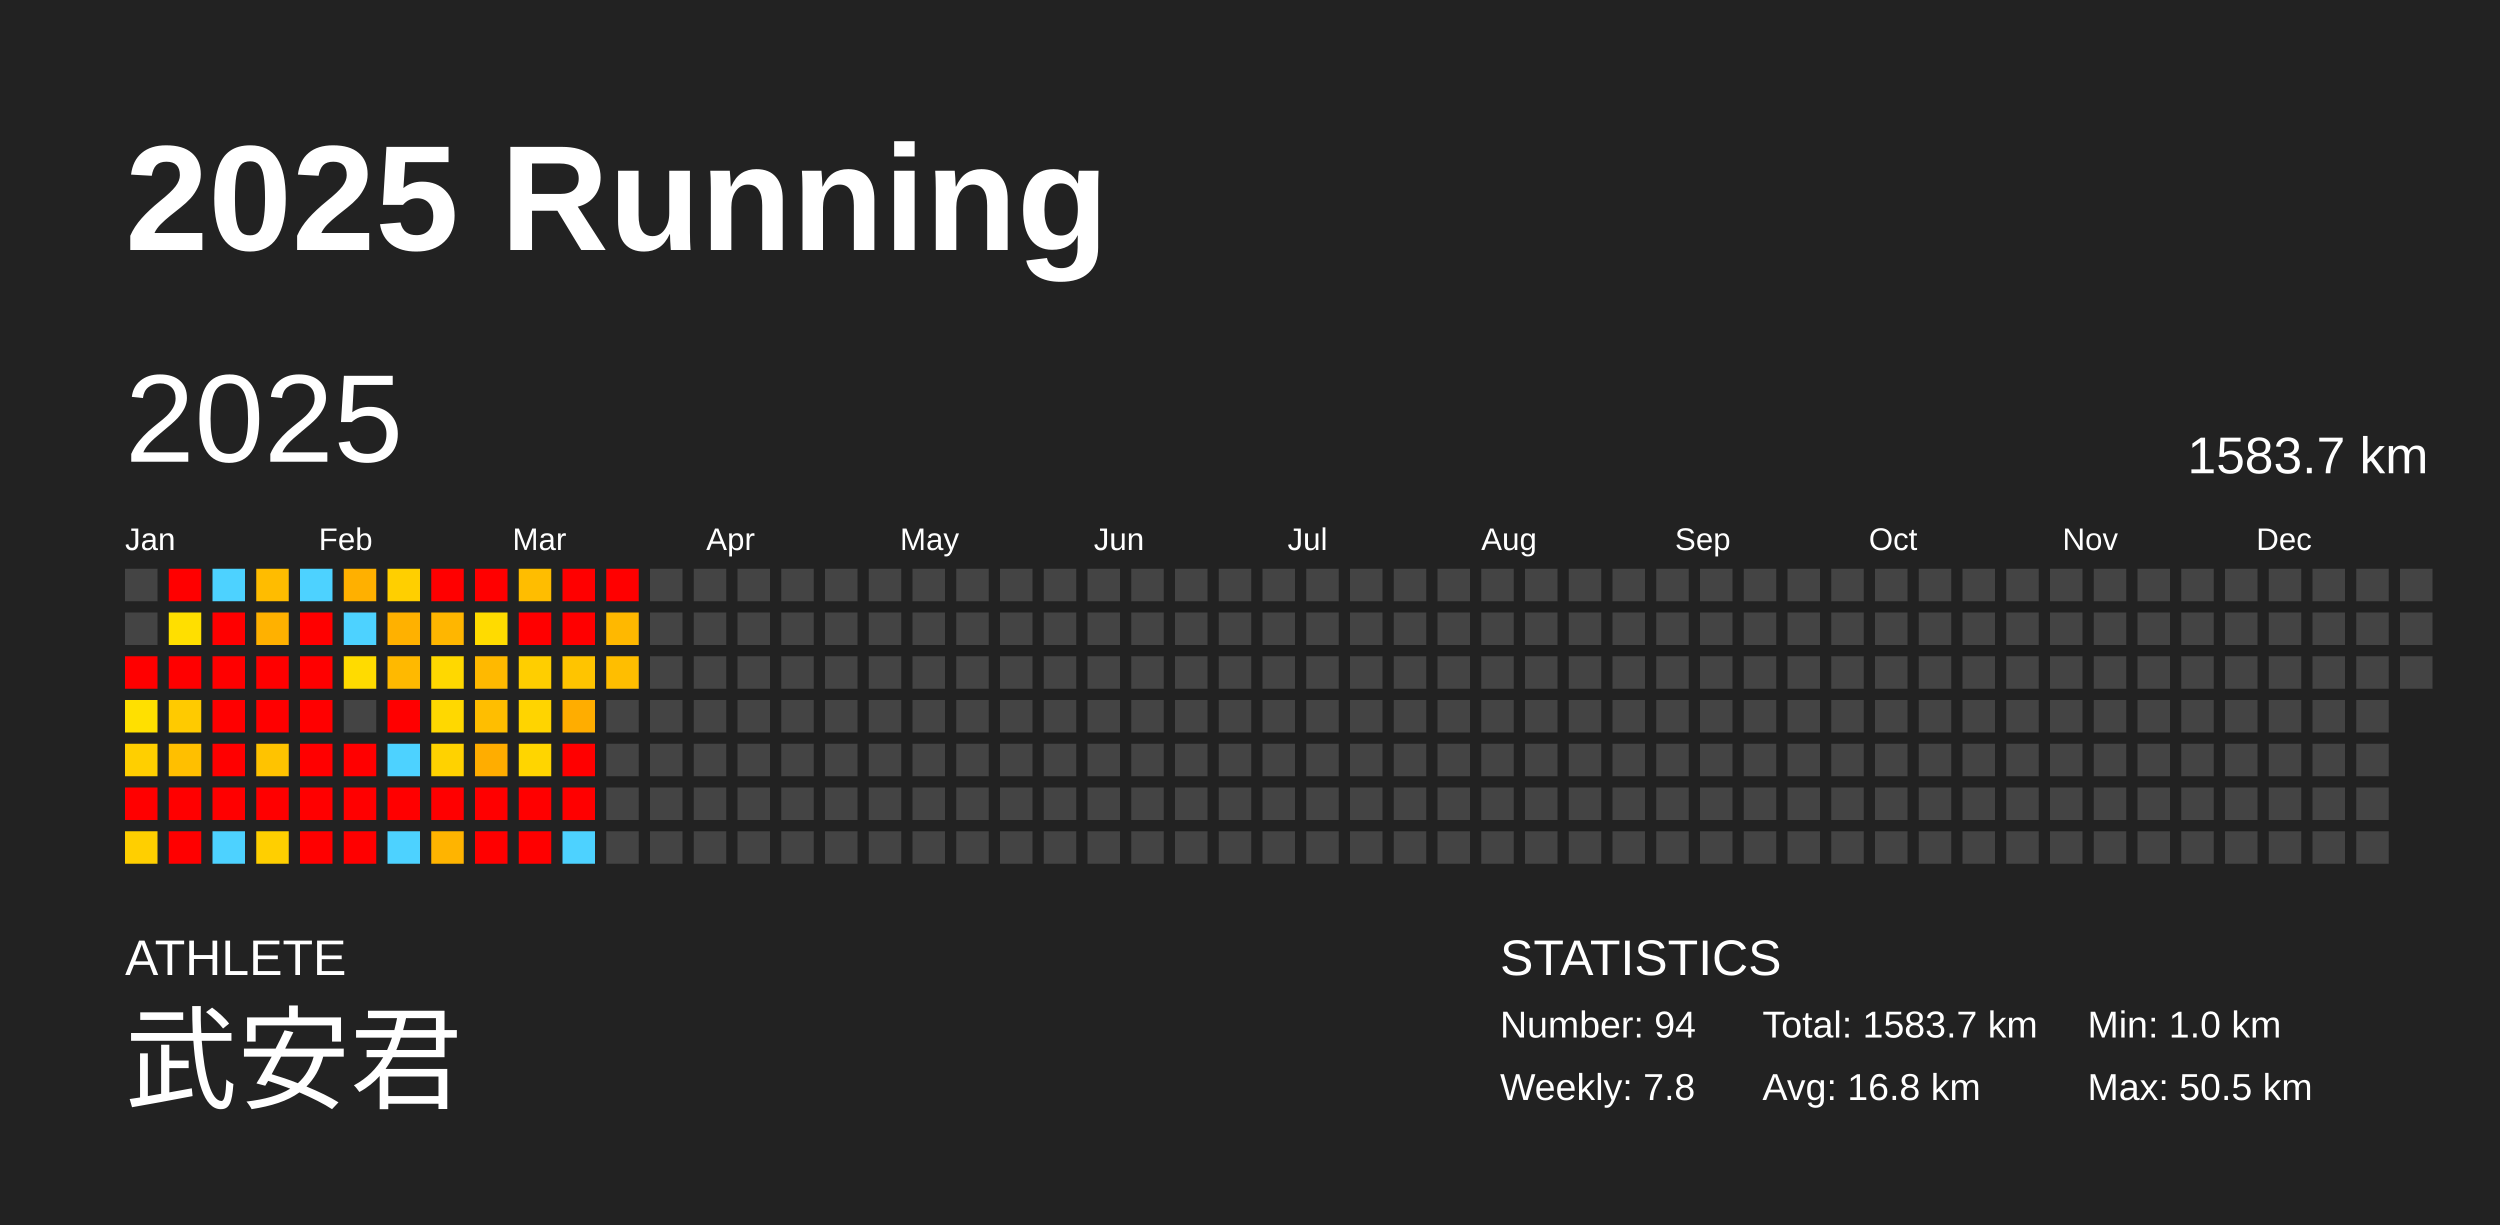
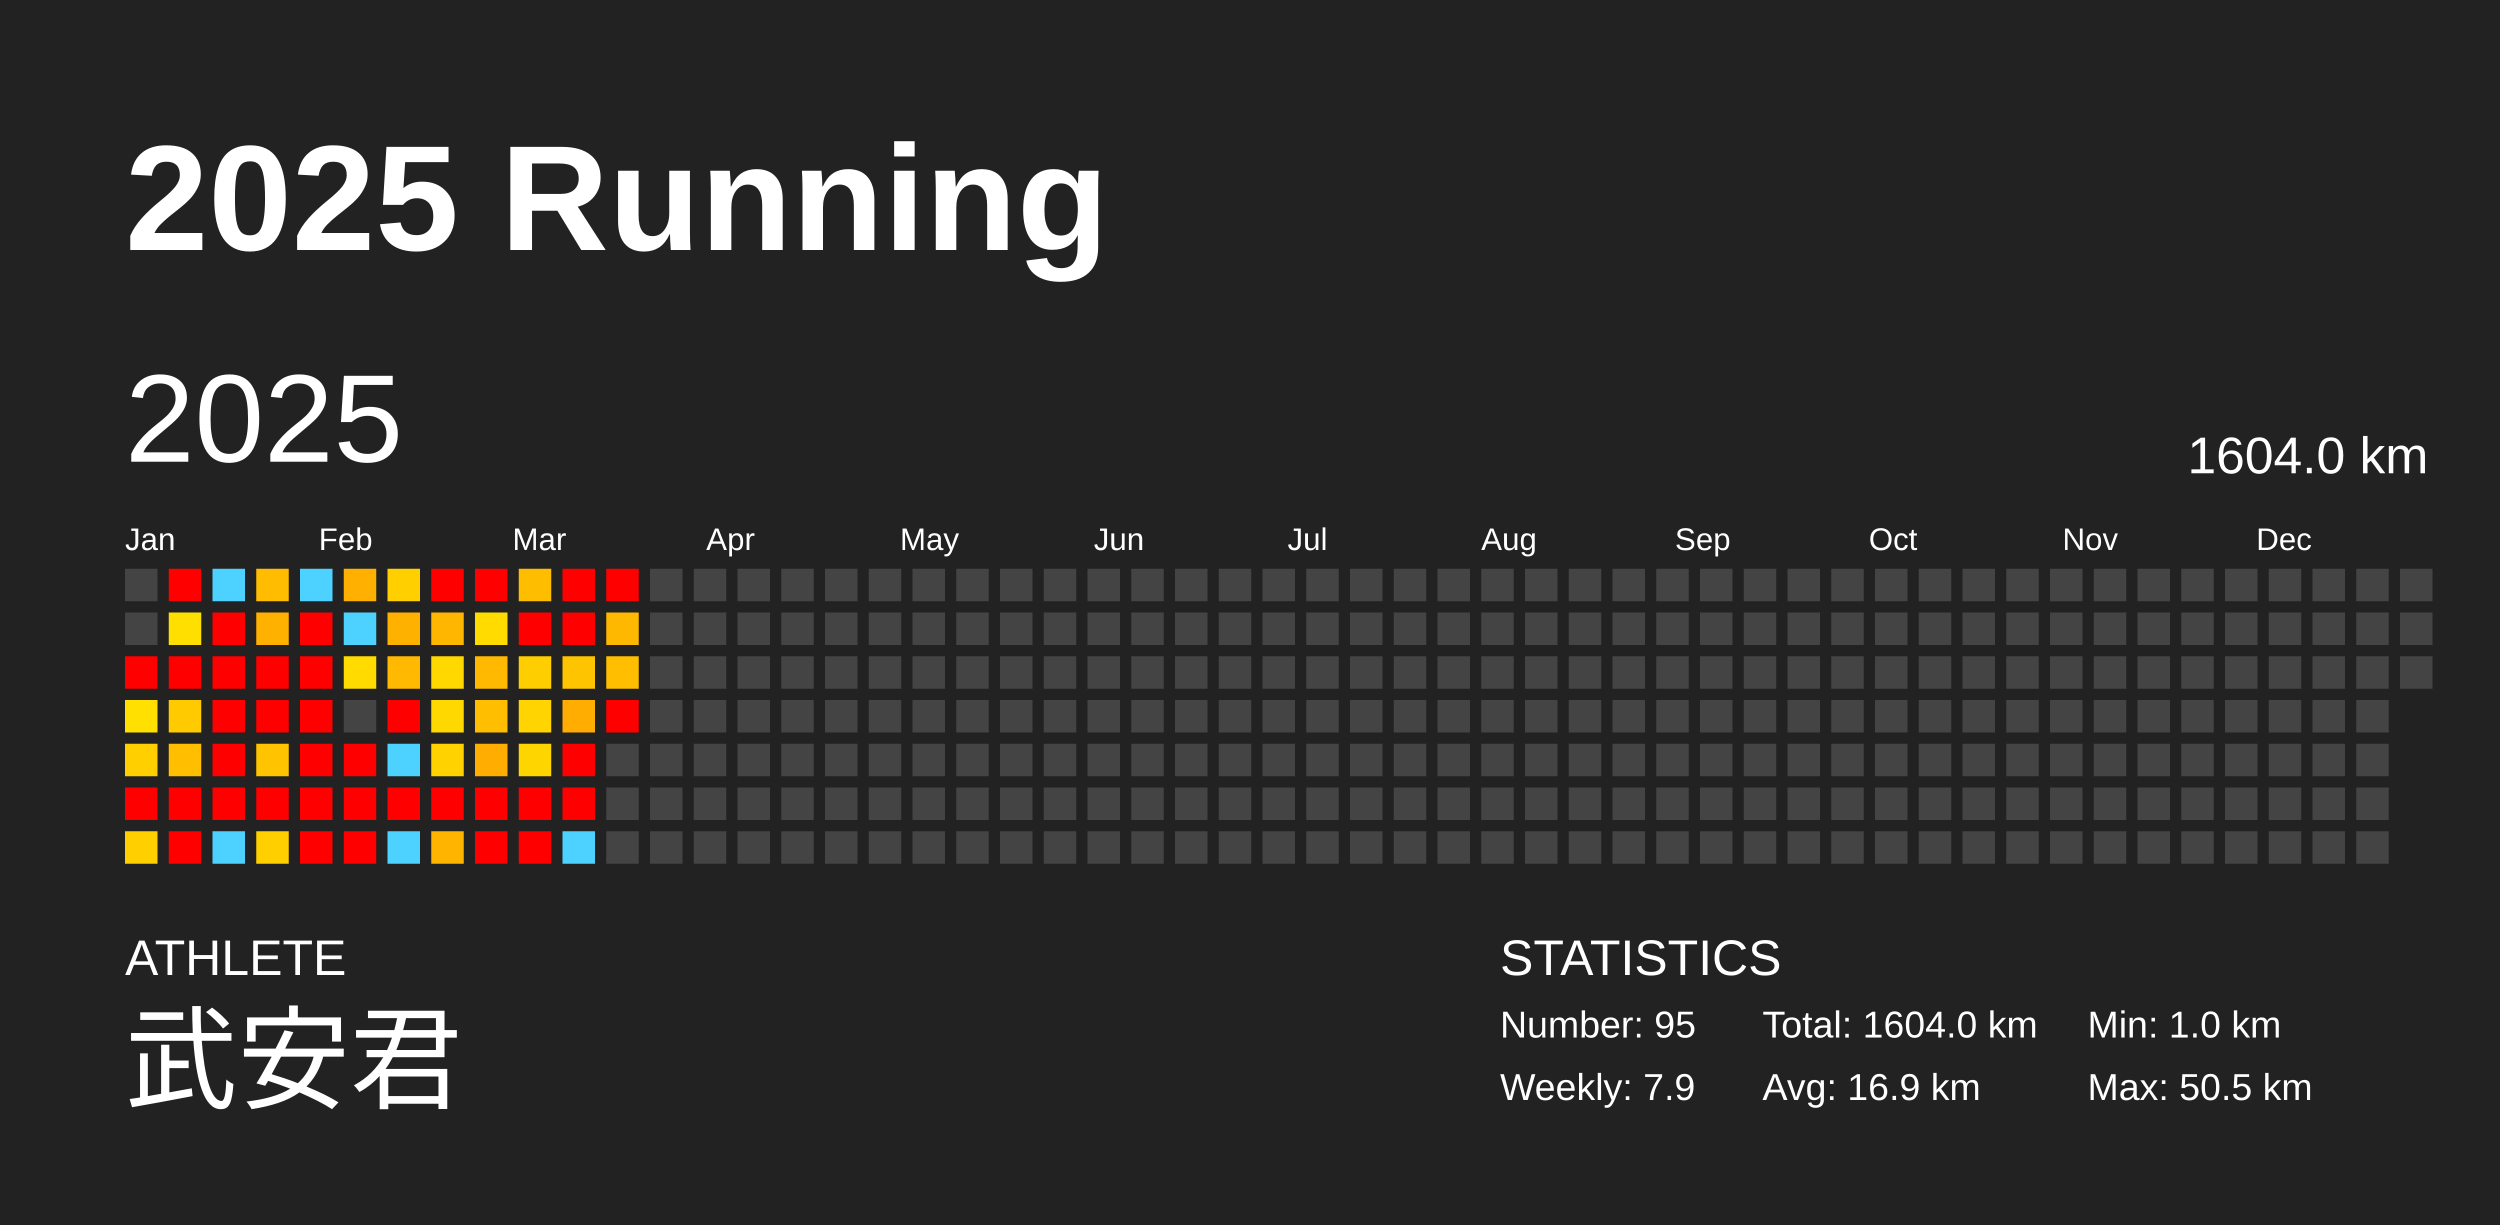
<svg xmlns="http://www.w3.org/2000/svg" baseProfile="full" height="98mm" version="1.1" viewBox="0,0,200,98" width="200mm">
  <defs />
  <rect fill="#222222" height="98" width="200" x="0" y="0" />
  <text fill="#FFFFFF" style="font-size:12px; font-family:Arial; font-weight:bold;" x="10" y="20">2025 Running</text>
  <text fill="#FFFFFF" style="font-size:4px; font-family:Arial" x="10" y="78">ATHLETE</text>
  <text fill="#FFFFFF" style="font-size:9px; font-family:Arial" x="10" y="88">武安君</text>
  <text fill="#FFFFFF" style="font-size:4px; font-family:Arial" x="120" y="78">STATISTICS</text>
-   <text fill="#FFFFFF" style="font-size:3px; font-family:Arial" x="120" y="83">Number: 94</text>
-   <text fill="#FFFFFF" style="font-size:3px; font-family:Arial" x="120" y="88">Weekly: 7.8</text>
-   <text fill="#FFFFFF" style="font-size:3px; font-family:Arial" x="141" y="83">Total: 1583.7 km</text>
-   <text fill="#FFFFFF" style="font-size:3px; font-family:Arial" x="141" y="88">Avg: 16.8 km</text>
+   <text fill="#FFFFFF" style="font-size:3px; font-family:Arial" x="120" y="83">Number: 95</text>
+   <text fill="#FFFFFF" style="font-size:3px; font-family:Arial" x="120" y="88">Weekly: 7.9</text>
+   <text fill="#FFFFFF" style="font-size:3px; font-family:Arial" x="141" y="83">Total: 1604.0 km</text>
+   <text fill="#FFFFFF" style="font-size:3px; font-family:Arial" x="141" y="88">Avg: 16.9 km</text>
  <text fill="#FFFFFF" style="font-size:3px; font-family:Arial" x="167" y="83">Min: 1.0 km</text>
  <text fill="#FFFFFF" style="font-size:3px; font-family:Arial" x="167" y="88">Max: 50.5 km</text>
  <text dominant-baseline="hanging" fill="#FFFFFF" style="font-size:10.0px; font-family:Arial;" x="10" y="30">2025</text>
-   <text dominant-baseline="hanging" fill="#FFFFFF" style="font-size:4.125px; font-family:Arial;" x="175" y="35">1583.7 km</text>
+   <text dominant-baseline="hanging" fill="#FFFFFF" style="font-size:4.125px; font-family:Arial;" x="175" y="35">1604.0 km</text>
  <text fill="#FFFFFF" style="font-size:2.5px; font-family:Arial" x="10.0" y="44">Jan</text>
  <text fill="#FFFFFF" style="font-size:2.5px; font-family:Arial" x="25.5" y="44">Feb</text>
  <text fill="#FFFFFF" style="font-size:2.5px; font-family:Arial" x="41.0" y="44">Mar</text>
  <text fill="#FFFFFF" style="font-size:2.5px; font-family:Arial" x="56.5" y="44">Apr</text>
  <text fill="#FFFFFF" style="font-size:2.5px; font-family:Arial" x="72.0" y="44">May</text>
  <text fill="#FFFFFF" style="font-size:2.5px; font-family:Arial" x="87.5" y="44">Jun</text>
  <text fill="#FFFFFF" style="font-size:2.5px; font-family:Arial" x="103.0" y="44">Jul</text>
  <text fill="#FFFFFF" style="font-size:2.5px; font-family:Arial" x="118.5" y="44">Aug</text>
  <text fill="#FFFFFF" style="font-size:2.5px; font-family:Arial" x="134.0" y="44">Sep</text>
  <text fill="#FFFFFF" style="font-size:2.5px; font-family:Arial" x="149.5" y="44">Oct</text>
  <text fill="#FFFFFF" style="font-size:2.5px; font-family:Arial" x="165.0" y="44">Nov</text>
  <text fill="#FFFFFF" style="font-size:2.5px; font-family:Arial" x="180.5" y="44">Dec</text>
  <rect fill="#444444" height="2.6" width="2.6" x="10.0" y="45.5" />
  <rect fill="#444444" height="2.6" width="2.6" x="10.0" y="49.0" />
  <rect fill="red" height="2.6" width="2.6" x="10.0" y="52.5" />
  <rect fill="#ffe000" height="2.6" width="2.6" x="10.0" y="56.0" />
  <rect fill="#ffcf00" height="2.6" width="2.6" x="10.0" y="59.5" />
  <rect fill="red" height="2.6" width="2.6" x="10.0" y="63.0" />
  <rect fill="#ffcf00" height="2.6" width="2.6" x="10.0" y="66.5" />
  <rect fill="red" height="2.6" width="2.6" x="13.5" y="45.5" />
  <rect fill="#ffdf00" height="2.6" width="2.6" x="13.5" y="49.0" />
  <rect fill="red" height="2.6" width="2.6" x="13.5" y="52.5" />
  <rect fill="#ffca00" height="2.6" width="2.6" x="13.5" y="56.0" />
  <rect fill="#ffbf00" height="2.6" width="2.6" x="13.5" y="59.5" />
  <rect fill="red" height="2.6" width="2.6" x="13.5" y="63.0" />
  <rect fill="red" height="2.6" width="2.6" x="13.5" y="66.5" />
  <rect fill="#4dd2ff" height="2.6" width="2.6" x="17.0" y="45.5" />
  <rect fill="red" height="2.6" width="2.6" x="17.0" y="49.0" />
  <rect fill="red" height="2.6" width="2.6" x="17.0" y="52.5" />
  <rect fill="red" height="2.6" width="2.6" x="17.0" y="56.0" />
  <rect fill="red" height="2.6" width="2.6" x="17.0" y="59.5" />
  <rect fill="red" height="2.6" width="2.6" x="17.0" y="63.0" />
  <rect fill="#4dd2ff" height="2.6" width="2.6" x="17.0" y="66.5" />
  <rect fill="#ffbc00" height="2.6" width="2.6" x="20.5" y="45.5" />
  <rect fill="#ffb100" height="2.6" width="2.6" x="20.5" y="49.0" />
  <rect fill="red" height="2.6" width="2.6" x="20.5" y="52.5" />
  <rect fill="red" height="2.6" width="2.6" x="20.5" y="56.0" />
  <rect fill="#ffc300" height="2.6" width="2.6" x="20.5" y="59.5" />
  <rect fill="red" height="2.6" width="2.6" x="20.5" y="63.0" />
  <rect fill="#ffcf00" height="2.6" width="2.6" x="20.5" y="66.5" />
  <rect fill="#4dd2ff" height="2.6" width="2.6" x="24.0" y="45.5" />
  <rect fill="red" height="2.6" width="2.6" x="24.0" y="49.0" />
  <rect fill="red" height="2.6" width="2.6" x="24.0" y="52.5" />
  <rect fill="red" height="2.6" width="2.6" x="24.0" y="56.0" />
  <rect fill="red" height="2.6" width="2.6" x="24.0" y="59.5" />
  <rect fill="red" height="2.6" width="2.6" x="24.0" y="63.0" />
  <rect fill="red" height="2.6" width="2.6" x="24.0" y="66.5" />
  <rect fill="#ffb000" height="2.6" width="2.6" x="27.5" y="45.5" />
  <rect fill="#4dd2ff" height="2.6" width="2.6" x="27.5" y="49.0" />
  <rect fill="#ffdb00" height="2.6" width="2.6" x="27.5" y="52.5" />
  <rect fill="#444444" height="2.6" width="2.6" x="27.5" y="56.0" />
  <rect fill="red" height="2.6" width="2.6" x="27.5" y="59.5" />
  <rect fill="red" height="2.6" width="2.6" x="27.5" y="63.0" />
  <rect fill="red" height="2.6" width="2.6" x="27.5" y="66.5" />
  <rect fill="#ffcf00" height="2.6" width="2.6" x="31.0" y="45.5" />
  <rect fill="#ffb100" height="2.6" width="2.6" x="31.0" y="49.0" />
  <rect fill="#ffb900" height="2.6" width="2.6" x="31.0" y="52.5" />
  <rect fill="red" height="2.6" width="2.6" x="31.0" y="56.0" />
  <rect fill="#4dd2ff" height="2.6" width="2.6" x="31.0" y="59.5" />
  <rect fill="red" height="2.6" width="2.6" x="31.0" y="63.0" />
  <rect fill="#4dd2ff" height="2.6" width="2.6" x="31.0" y="66.5" />
  <rect fill="red" height="2.6" width="2.6" x="34.5" y="45.5" />
  <rect fill="#ffb600" height="2.6" width="2.6" x="34.5" y="49.0" />
  <rect fill="#ffd800" height="2.6" width="2.6" x="34.5" y="52.5" />
  <rect fill="#ffd800" height="2.6" width="2.6" x="34.5" y="56.0" />
  <rect fill="#ffd200" height="2.6" width="2.6" x="34.5" y="59.5" />
  <rect fill="red" height="2.6" width="2.6" x="34.5" y="63.0" />
  <rect fill="#ffb400" height="2.6" width="2.6" x="34.5" y="66.5" />
  <rect fill="red" height="2.6" width="2.6" x="38.0" y="45.5" />
  <rect fill="#ffdb00" height="2.6" width="2.6" x="38.0" y="49.0" />
  <rect fill="#ffb900" height="2.6" width="2.6" x="38.0" y="52.5" />
  <rect fill="#ffbe00" height="2.6" width="2.6" x="38.0" y="56.0" />
  <rect fill="#ffad00" height="2.6" width="2.6" x="38.0" y="59.5" />
  <rect fill="red" height="2.6" width="2.6" x="38.0" y="63.0" />
  <rect fill="red" height="2.6" width="2.6" x="38.0" y="66.5" />
  <rect fill="#ffbd00" height="2.6" width="2.6" x="41.5" y="45.5" />
  <rect fill="red" height="2.6" width="2.6" x="41.5" y="49.0" />
  <rect fill="#ffce00" height="2.6" width="2.6" x="41.5" y="52.5" />
  <rect fill="#ffd400" height="2.6" width="2.6" x="41.5" y="56.0" />
  <rect fill="#ffd500" height="2.6" width="2.6" x="41.5" y="59.5" />
  <rect fill="red" height="2.6" width="2.6" x="41.5" y="63.0" />
  <rect fill="red" height="2.6" width="2.6" x="41.5" y="66.5" />
  <rect fill="red" height="2.6" width="2.6" x="45.0" y="45.5" />
  <rect fill="red" height="2.6" width="2.6" x="45.0" y="49.0" />
  <rect fill="#ffc400" height="2.6" width="2.6" x="45.0" y="52.5" />
  <rect fill="#ffad00" height="2.6" width="2.6" x="45.0" y="56.0" />
  <rect fill="red" height="2.6" width="2.6" x="45.0" y="59.5" />
  <rect fill="red" height="2.6" width="2.6" x="45.0" y="63.0" />
  <rect fill="#4dd2ff" height="2.6" width="2.6" x="45.0" y="66.5" />
  <rect fill="red" height="2.6" width="2.6" x="48.5" y="45.5" />
  <rect fill="#ffb800" height="2.6" width="2.6" x="48.5" y="49.0" />
  <rect fill="#ffbe00" height="2.6" width="2.6" x="48.5" y="52.5" />
-   <rect fill="#444444" height="2.6" width="2.6" x="48.5" y="56.0" />
+   <rect fill="red" height="2.6" width="2.6" x="48.5" y="56.0" />
  <rect fill="#444444" height="2.6" width="2.6" x="48.5" y="59.5" />
  <rect fill="#444444" height="2.6" width="2.6" x="48.5" y="63.0" />
  <rect fill="#444444" height="2.6" width="2.6" x="48.5" y="66.5" />
  <rect fill="#444444" height="2.6" width="2.6" x="52.0" y="45.5" />
  <rect fill="#444444" height="2.6" width="2.6" x="52.0" y="49.0" />
  <rect fill="#444444" height="2.6" width="2.6" x="52.0" y="52.5" />
  <rect fill="#444444" height="2.6" width="2.6" x="52.0" y="56.0" />
  <rect fill="#444444" height="2.6" width="2.6" x="52.0" y="59.5" />
  <rect fill="#444444" height="2.6" width="2.6" x="52.0" y="63.0" />
  <rect fill="#444444" height="2.6" width="2.6" x="52.0" y="66.5" />
  <rect fill="#444444" height="2.6" width="2.6" x="55.5" y="45.5" />
  <rect fill="#444444" height="2.6" width="2.6" x="55.5" y="49.0" />
  <rect fill="#444444" height="2.6" width="2.6" x="55.5" y="52.5" />
  <rect fill="#444444" height="2.6" width="2.6" x="55.5" y="56.0" />
  <rect fill="#444444" height="2.6" width="2.6" x="55.5" y="59.5" />
  <rect fill="#444444" height="2.6" width="2.6" x="55.5" y="63.0" />
  <rect fill="#444444" height="2.6" width="2.6" x="55.5" y="66.5" />
  <rect fill="#444444" height="2.6" width="2.6" x="59.0" y="45.5" />
  <rect fill="#444444" height="2.6" width="2.6" x="59.0" y="49.0" />
  <rect fill="#444444" height="2.6" width="2.6" x="59.0" y="52.5" />
  <rect fill="#444444" height="2.6" width="2.6" x="59.0" y="56.0" />
  <rect fill="#444444" height="2.6" width="2.6" x="59.0" y="59.5" />
  <rect fill="#444444" height="2.6" width="2.6" x="59.0" y="63.0" />
  <rect fill="#444444" height="2.6" width="2.6" x="59.0" y="66.5" />
  <rect fill="#444444" height="2.6" width="2.6" x="62.5" y="45.5" />
  <rect fill="#444444" height="2.6" width="2.6" x="62.5" y="49.0" />
  <rect fill="#444444" height="2.6" width="2.6" x="62.5" y="52.5" />
  <rect fill="#444444" height="2.6" width="2.6" x="62.5" y="56.0" />
  <rect fill="#444444" height="2.6" width="2.6" x="62.5" y="59.5" />
  <rect fill="#444444" height="2.6" width="2.6" x="62.5" y="63.0" />
  <rect fill="#444444" height="2.6" width="2.6" x="62.5" y="66.5" />
  <rect fill="#444444" height="2.6" width="2.6" x="66.0" y="45.5" />
  <rect fill="#444444" height="2.6" width="2.6" x="66.0" y="49.0" />
  <rect fill="#444444" height="2.6" width="2.6" x="66.0" y="52.5" />
  <rect fill="#444444" height="2.6" width="2.6" x="66.0" y="56.0" />
  <rect fill="#444444" height="2.6" width="2.6" x="66.0" y="59.5" />
  <rect fill="#444444" height="2.6" width="2.6" x="66.0" y="63.0" />
  <rect fill="#444444" height="2.6" width="2.6" x="66.0" y="66.5" />
  <rect fill="#444444" height="2.6" width="2.6" x="69.5" y="45.5" />
  <rect fill="#444444" height="2.6" width="2.6" x="69.5" y="49.0" />
  <rect fill="#444444" height="2.6" width="2.6" x="69.5" y="52.5" />
  <rect fill="#444444" height="2.6" width="2.6" x="69.5" y="56.0" />
  <rect fill="#444444" height="2.6" width="2.6" x="69.5" y="59.5" />
  <rect fill="#444444" height="2.6" width="2.6" x="69.5" y="63.0" />
  <rect fill="#444444" height="2.6" width="2.6" x="69.5" y="66.5" />
  <rect fill="#444444" height="2.6" width="2.6" x="73.0" y="45.5" />
  <rect fill="#444444" height="2.6" width="2.6" x="73.0" y="49.0" />
  <rect fill="#444444" height="2.6" width="2.6" x="73.0" y="52.5" />
  <rect fill="#444444" height="2.6" width="2.6" x="73.0" y="56.0" />
  <rect fill="#444444" height="2.6" width="2.6" x="73.0" y="59.5" />
  <rect fill="#444444" height="2.6" width="2.6" x="73.0" y="63.0" />
  <rect fill="#444444" height="2.6" width="2.6" x="73.0" y="66.5" />
  <rect fill="#444444" height="2.6" width="2.6" x="76.5" y="45.5" />
  <rect fill="#444444" height="2.6" width="2.6" x="76.5" y="49.0" />
  <rect fill="#444444" height="2.6" width="2.6" x="76.5" y="52.5" />
  <rect fill="#444444" height="2.6" width="2.6" x="76.5" y="56.0" />
  <rect fill="#444444" height="2.6" width="2.6" x="76.5" y="59.5" />
  <rect fill="#444444" height="2.6" width="2.6" x="76.5" y="63.0" />
  <rect fill="#444444" height="2.6" width="2.6" x="76.5" y="66.5" />
  <rect fill="#444444" height="2.6" width="2.6" x="80.0" y="45.5" />
  <rect fill="#444444" height="2.6" width="2.6" x="80.0" y="49.0" />
  <rect fill="#444444" height="2.6" width="2.6" x="80.0" y="52.5" />
  <rect fill="#444444" height="2.6" width="2.6" x="80.0" y="56.0" />
  <rect fill="#444444" height="2.6" width="2.6" x="80.0" y="59.5" />
  <rect fill="#444444" height="2.6" width="2.6" x="80.0" y="63.0" />
  <rect fill="#444444" height="2.6" width="2.6" x="80.0" y="66.5" />
  <rect fill="#444444" height="2.6" width="2.6" x="83.5" y="45.5" />
  <rect fill="#444444" height="2.6" width="2.6" x="83.5" y="49.0" />
  <rect fill="#444444" height="2.6" width="2.6" x="83.5" y="52.5" />
  <rect fill="#444444" height="2.6" width="2.6" x="83.5" y="56.0" />
  <rect fill="#444444" height="2.6" width="2.6" x="83.5" y="59.5" />
  <rect fill="#444444" height="2.6" width="2.6" x="83.5" y="63.0" />
  <rect fill="#444444" height="2.6" width="2.6" x="83.5" y="66.5" />
  <rect fill="#444444" height="2.6" width="2.6" x="87.0" y="45.5" />
  <rect fill="#444444" height="2.6" width="2.6" x="87.0" y="49.0" />
  <rect fill="#444444" height="2.6" width="2.6" x="87.0" y="52.5" />
  <rect fill="#444444" height="2.6" width="2.6" x="87.0" y="56.0" />
  <rect fill="#444444" height="2.6" width="2.6" x="87.0" y="59.5" />
  <rect fill="#444444" height="2.6" width="2.6" x="87.0" y="63.0" />
  <rect fill="#444444" height="2.6" width="2.6" x="87.0" y="66.5" />
  <rect fill="#444444" height="2.6" width="2.6" x="90.5" y="45.5" />
  <rect fill="#444444" height="2.6" width="2.6" x="90.5" y="49.0" />
  <rect fill="#444444" height="2.6" width="2.6" x="90.5" y="52.5" />
  <rect fill="#444444" height="2.6" width="2.6" x="90.5" y="56.0" />
  <rect fill="#444444" height="2.6" width="2.6" x="90.5" y="59.5" />
  <rect fill="#444444" height="2.6" width="2.6" x="90.5" y="63.0" />
  <rect fill="#444444" height="2.6" width="2.6" x="90.5" y="66.5" />
  <rect fill="#444444" height="2.6" width="2.6" x="94.0" y="45.5" />
  <rect fill="#444444" height="2.6" width="2.6" x="94.0" y="49.0" />
  <rect fill="#444444" height="2.6" width="2.6" x="94.0" y="52.5" />
  <rect fill="#444444" height="2.6" width="2.6" x="94.0" y="56.0" />
  <rect fill="#444444" height="2.6" width="2.6" x="94.0" y="59.5" />
  <rect fill="#444444" height="2.6" width="2.6" x="94.0" y="63.0" />
  <rect fill="#444444" height="2.6" width="2.6" x="94.0" y="66.5" />
  <rect fill="#444444" height="2.6" width="2.6" x="97.5" y="45.5" />
  <rect fill="#444444" height="2.6" width="2.6" x="97.5" y="49.0" />
  <rect fill="#444444" height="2.6" width="2.6" x="97.5" y="52.5" />
  <rect fill="#444444" height="2.6" width="2.6" x="97.5" y="56.0" />
  <rect fill="#444444" height="2.6" width="2.6" x="97.5" y="59.5" />
  <rect fill="#444444" height="2.6" width="2.6" x="97.5" y="63.0" />
  <rect fill="#444444" height="2.6" width="2.6" x="97.5" y="66.5" />
  <rect fill="#444444" height="2.6" width="2.6" x="101.0" y="45.5" />
  <rect fill="#444444" height="2.6" width="2.6" x="101.0" y="49.0" />
  <rect fill="#444444" height="2.6" width="2.6" x="101.0" y="52.5" />
  <rect fill="#444444" height="2.6" width="2.6" x="101.0" y="56.0" />
  <rect fill="#444444" height="2.6" width="2.6" x="101.0" y="59.5" />
  <rect fill="#444444" height="2.6" width="2.6" x="101.0" y="63.0" />
  <rect fill="#444444" height="2.6" width="2.6" x="101.0" y="66.5" />
  <rect fill="#444444" height="2.6" width="2.6" x="104.5" y="45.5" />
  <rect fill="#444444" height="2.6" width="2.6" x="104.5" y="49.0" />
  <rect fill="#444444" height="2.6" width="2.6" x="104.5" y="52.5" />
  <rect fill="#444444" height="2.6" width="2.6" x="104.5" y="56.0" />
  <rect fill="#444444" height="2.6" width="2.6" x="104.5" y="59.5" />
  <rect fill="#444444" height="2.6" width="2.6" x="104.5" y="63.0" />
  <rect fill="#444444" height="2.6" width="2.6" x="104.5" y="66.5" />
  <rect fill="#444444" height="2.6" width="2.6" x="108.0" y="45.5" />
  <rect fill="#444444" height="2.6" width="2.6" x="108.0" y="49.0" />
  <rect fill="#444444" height="2.6" width="2.6" x="108.0" y="52.5" />
  <rect fill="#444444" height="2.6" width="2.6" x="108.0" y="56.0" />
  <rect fill="#444444" height="2.6" width="2.6" x="108.0" y="59.5" />
  <rect fill="#444444" height="2.6" width="2.6" x="108.0" y="63.0" />
  <rect fill="#444444" height="2.6" width="2.6" x="108.0" y="66.5" />
  <rect fill="#444444" height="2.6" width="2.6" x="111.5" y="45.5" />
  <rect fill="#444444" height="2.6" width="2.6" x="111.5" y="49.0" />
  <rect fill="#444444" height="2.6" width="2.6" x="111.5" y="52.5" />
  <rect fill="#444444" height="2.6" width="2.6" x="111.5" y="56.0" />
  <rect fill="#444444" height="2.6" width="2.6" x="111.5" y="59.5" />
  <rect fill="#444444" height="2.6" width="2.6" x="111.5" y="63.0" />
  <rect fill="#444444" height="2.6" width="2.6" x="111.5" y="66.5" />
  <rect fill="#444444" height="2.6" width="2.6" x="115.0" y="45.5" />
  <rect fill="#444444" height="2.6" width="2.6" x="115.0" y="49.0" />
  <rect fill="#444444" height="2.6" width="2.6" x="115.0" y="52.5" />
  <rect fill="#444444" height="2.6" width="2.6" x="115.0" y="56.0" />
  <rect fill="#444444" height="2.6" width="2.6" x="115.0" y="59.5" />
  <rect fill="#444444" height="2.6" width="2.6" x="115.0" y="63.0" />
  <rect fill="#444444" height="2.6" width="2.6" x="115.0" y="66.5" />
  <rect fill="#444444" height="2.6" width="2.6" x="118.5" y="45.5" />
  <rect fill="#444444" height="2.6" width="2.6" x="118.5" y="49.0" />
  <rect fill="#444444" height="2.6" width="2.6" x="118.5" y="52.5" />
  <rect fill="#444444" height="2.6" width="2.6" x="118.5" y="56.0" />
  <rect fill="#444444" height="2.6" width="2.6" x="118.5" y="59.5" />
  <rect fill="#444444" height="2.6" width="2.6" x="118.5" y="63.0" />
  <rect fill="#444444" height="2.6" width="2.6" x="118.5" y="66.5" />
  <rect fill="#444444" height="2.6" width="2.6" x="122.0" y="45.5" />
  <rect fill="#444444" height="2.6" width="2.6" x="122.0" y="49.0" />
  <rect fill="#444444" height="2.6" width="2.6" x="122.0" y="52.5" />
  <rect fill="#444444" height="2.6" width="2.6" x="122.0" y="56.0" />
  <rect fill="#444444" height="2.6" width="2.6" x="122.0" y="59.5" />
  <rect fill="#444444" height="2.6" width="2.6" x="122.0" y="63.0" />
  <rect fill="#444444" height="2.6" width="2.6" x="122.0" y="66.5" />
  <rect fill="#444444" height="2.6" width="2.6" x="125.5" y="45.5" />
  <rect fill="#444444" height="2.6" width="2.6" x="125.5" y="49.0" />
  <rect fill="#444444" height="2.6" width="2.6" x="125.5" y="52.5" />
  <rect fill="#444444" height="2.6" width="2.6" x="125.5" y="56.0" />
  <rect fill="#444444" height="2.6" width="2.6" x="125.5" y="59.5" />
  <rect fill="#444444" height="2.6" width="2.6" x="125.5" y="63.0" />
  <rect fill="#444444" height="2.6" width="2.6" x="125.5" y="66.5" />
  <rect fill="#444444" height="2.6" width="2.6" x="129.0" y="45.5" />
  <rect fill="#444444" height="2.6" width="2.6" x="129.0" y="49.0" />
  <rect fill="#444444" height="2.6" width="2.6" x="129.0" y="52.5" />
  <rect fill="#444444" height="2.6" width="2.6" x="129.0" y="56.0" />
  <rect fill="#444444" height="2.6" width="2.6" x="129.0" y="59.5" />
  <rect fill="#444444" height="2.6" width="2.6" x="129.0" y="63.0" />
  <rect fill="#444444" height="2.6" width="2.6" x="129.0" y="66.5" />
  <rect fill="#444444" height="2.6" width="2.6" x="132.5" y="45.5" />
  <rect fill="#444444" height="2.6" width="2.6" x="132.5" y="49.0" />
  <rect fill="#444444" height="2.6" width="2.6" x="132.5" y="52.5" />
  <rect fill="#444444" height="2.6" width="2.6" x="132.5" y="56.0" />
  <rect fill="#444444" height="2.6" width="2.6" x="132.5" y="59.5" />
  <rect fill="#444444" height="2.6" width="2.6" x="132.5" y="63.0" />
  <rect fill="#444444" height="2.6" width="2.6" x="132.5" y="66.5" />
  <rect fill="#444444" height="2.6" width="2.6" x="136.0" y="45.5" />
  <rect fill="#444444" height="2.6" width="2.6" x="136.0" y="49.0" />
  <rect fill="#444444" height="2.6" width="2.6" x="136.0" y="52.5" />
  <rect fill="#444444" height="2.6" width="2.6" x="136.0" y="56.0" />
  <rect fill="#444444" height="2.6" width="2.6" x="136.0" y="59.5" />
  <rect fill="#444444" height="2.6" width="2.6" x="136.0" y="63.0" />
  <rect fill="#444444" height="2.6" width="2.6" x="136.0" y="66.5" />
  <rect fill="#444444" height="2.6" width="2.6" x="139.5" y="45.5" />
  <rect fill="#444444" height="2.6" width="2.6" x="139.5" y="49.0" />
  <rect fill="#444444" height="2.6" width="2.6" x="139.5" y="52.5" />
  <rect fill="#444444" height="2.6" width="2.6" x="139.5" y="56.0" />
  <rect fill="#444444" height="2.6" width="2.6" x="139.5" y="59.5" />
  <rect fill="#444444" height="2.6" width="2.6" x="139.5" y="63.0" />
  <rect fill="#444444" height="2.6" width="2.6" x="139.5" y="66.5" />
  <rect fill="#444444" height="2.6" width="2.6" x="143.0" y="45.5" />
  <rect fill="#444444" height="2.6" width="2.6" x="143.0" y="49.0" />
  <rect fill="#444444" height="2.6" width="2.6" x="143.0" y="52.5" />
  <rect fill="#444444" height="2.6" width="2.6" x="143.0" y="56.0" />
  <rect fill="#444444" height="2.6" width="2.6" x="143.0" y="59.5" />
  <rect fill="#444444" height="2.6" width="2.6" x="143.0" y="63.0" />
  <rect fill="#444444" height="2.6" width="2.6" x="143.0" y="66.5" />
  <rect fill="#444444" height="2.6" width="2.6" x="146.5" y="45.5" />
  <rect fill="#444444" height="2.6" width="2.6" x="146.5" y="49.0" />
  <rect fill="#444444" height="2.6" width="2.6" x="146.5" y="52.5" />
  <rect fill="#444444" height="2.6" width="2.6" x="146.5" y="56.0" />
  <rect fill="#444444" height="2.6" width="2.6" x="146.5" y="59.5" />
  <rect fill="#444444" height="2.6" width="2.6" x="146.5" y="63.0" />
  <rect fill="#444444" height="2.6" width="2.6" x="146.5" y="66.5" />
  <rect fill="#444444" height="2.6" width="2.6" x="150.0" y="45.5" />
  <rect fill="#444444" height="2.6" width="2.6" x="150.0" y="49.0" />
  <rect fill="#444444" height="2.6" width="2.6" x="150.0" y="52.5" />
  <rect fill="#444444" height="2.6" width="2.6" x="150.0" y="56.0" />
  <rect fill="#444444" height="2.6" width="2.6" x="150.0" y="59.5" />
  <rect fill="#444444" height="2.6" width="2.6" x="150.0" y="63.0" />
  <rect fill="#444444" height="2.6" width="2.6" x="150.0" y="66.5" />
  <rect fill="#444444" height="2.6" width="2.6" x="153.5" y="45.5" />
  <rect fill="#444444" height="2.6" width="2.6" x="153.5" y="49.0" />
  <rect fill="#444444" height="2.6" width="2.6" x="153.5" y="52.5" />
  <rect fill="#444444" height="2.6" width="2.6" x="153.5" y="56.0" />
  <rect fill="#444444" height="2.6" width="2.6" x="153.5" y="59.5" />
  <rect fill="#444444" height="2.6" width="2.6" x="153.5" y="63.0" />
  <rect fill="#444444" height="2.6" width="2.6" x="153.5" y="66.5" />
  <rect fill="#444444" height="2.6" width="2.6" x="157.0" y="45.5" />
  <rect fill="#444444" height="2.6" width="2.6" x="157.0" y="49.0" />
  <rect fill="#444444" height="2.6" width="2.6" x="157.0" y="52.5" />
  <rect fill="#444444" height="2.6" width="2.6" x="157.0" y="56.0" />
  <rect fill="#444444" height="2.6" width="2.6" x="157.0" y="59.5" />
  <rect fill="#444444" height="2.6" width="2.6" x="157.0" y="63.0" />
  <rect fill="#444444" height="2.6" width="2.6" x="157.0" y="66.5" />
  <rect fill="#444444" height="2.6" width="2.6" x="160.5" y="45.5" />
  <rect fill="#444444" height="2.6" width="2.6" x="160.5" y="49.0" />
  <rect fill="#444444" height="2.6" width="2.6" x="160.5" y="52.5" />
  <rect fill="#444444" height="2.6" width="2.6" x="160.5" y="56.0" />
  <rect fill="#444444" height="2.6" width="2.6" x="160.5" y="59.5" />
  <rect fill="#444444" height="2.6" width="2.6" x="160.5" y="63.0" />
  <rect fill="#444444" height="2.6" width="2.6" x="160.5" y="66.5" />
  <rect fill="#444444" height="2.6" width="2.6" x="164.0" y="45.5" />
  <rect fill="#444444" height="2.6" width="2.6" x="164.0" y="49.0" />
  <rect fill="#444444" height="2.6" width="2.6" x="164.0" y="52.5" />
  <rect fill="#444444" height="2.6" width="2.6" x="164.0" y="56.0" />
  <rect fill="#444444" height="2.6" width="2.6" x="164.0" y="59.5" />
  <rect fill="#444444" height="2.6" width="2.6" x="164.0" y="63.0" />
  <rect fill="#444444" height="2.6" width="2.6" x="164.0" y="66.5" />
  <rect fill="#444444" height="2.6" width="2.6" x="167.5" y="45.5" />
  <rect fill="#444444" height="2.6" width="2.6" x="167.5" y="49.0" />
  <rect fill="#444444" height="2.6" width="2.6" x="167.5" y="52.5" />
  <rect fill="#444444" height="2.6" width="2.6" x="167.5" y="56.0" />
  <rect fill="#444444" height="2.6" width="2.6" x="167.5" y="59.5" />
  <rect fill="#444444" height="2.6" width="2.6" x="167.5" y="63.0" />
  <rect fill="#444444" height="2.6" width="2.6" x="167.5" y="66.5" />
  <rect fill="#444444" height="2.6" width="2.6" x="171.0" y="45.5" />
  <rect fill="#444444" height="2.6" width="2.6" x="171.0" y="49.0" />
  <rect fill="#444444" height="2.6" width="2.6" x="171.0" y="52.5" />
  <rect fill="#444444" height="2.6" width="2.6" x="171.0" y="56.0" />
  <rect fill="#444444" height="2.6" width="2.6" x="171.0" y="59.5" />
  <rect fill="#444444" height="2.6" width="2.6" x="171.0" y="63.0" />
  <rect fill="#444444" height="2.6" width="2.6" x="171.0" y="66.5" />
  <rect fill="#444444" height="2.6" width="2.6" x="174.5" y="45.5" />
  <rect fill="#444444" height="2.6" width="2.6" x="174.5" y="49.0" />
  <rect fill="#444444" height="2.6" width="2.6" x="174.5" y="52.5" />
  <rect fill="#444444" height="2.6" width="2.6" x="174.5" y="56.0" />
  <rect fill="#444444" height="2.6" width="2.6" x="174.5" y="59.5" />
  <rect fill="#444444" height="2.6" width="2.6" x="174.5" y="63.0" />
  <rect fill="#444444" height="2.6" width="2.6" x="174.5" y="66.5" />
  <rect fill="#444444" height="2.6" width="2.6" x="178.0" y="45.5" />
  <rect fill="#444444" height="2.6" width="2.6" x="178.0" y="49.0" />
  <rect fill="#444444" height="2.6" width="2.6" x="178.0" y="52.5" />
  <rect fill="#444444" height="2.6" width="2.6" x="178.0" y="56.0" />
  <rect fill="#444444" height="2.6" width="2.6" x="178.0" y="59.5" />
  <rect fill="#444444" height="2.6" width="2.6" x="178.0" y="63.0" />
  <rect fill="#444444" height="2.6" width="2.6" x="178.0" y="66.5" />
  <rect fill="#444444" height="2.6" width="2.6" x="181.5" y="45.5" />
  <rect fill="#444444" height="2.6" width="2.6" x="181.5" y="49.0" />
  <rect fill="#444444" height="2.6" width="2.6" x="181.5" y="52.5" />
  <rect fill="#444444" height="2.6" width="2.6" x="181.5" y="56.0" />
  <rect fill="#444444" height="2.6" width="2.6" x="181.5" y="59.5" />
  <rect fill="#444444" height="2.6" width="2.6" x="181.5" y="63.0" />
  <rect fill="#444444" height="2.6" width="2.6" x="181.5" y="66.5" />
  <rect fill="#444444" height="2.6" width="2.6" x="185.0" y="45.5" />
  <rect fill="#444444" height="2.6" width="2.6" x="185.0" y="49.0" />
  <rect fill="#444444" height="2.6" width="2.6" x="185.0" y="52.5" />
  <rect fill="#444444" height="2.6" width="2.6" x="185.0" y="56.0" />
  <rect fill="#444444" height="2.6" width="2.6" x="185.0" y="59.5" />
  <rect fill="#444444" height="2.6" width="2.6" x="185.0" y="63.0" />
  <rect fill="#444444" height="2.6" width="2.6" x="185.0" y="66.5" />
  <rect fill="#444444" height="2.6" width="2.6" x="188.5" y="45.5" />
  <rect fill="#444444" height="2.6" width="2.6" x="188.5" y="49.0" />
  <rect fill="#444444" height="2.6" width="2.6" x="188.5" y="52.5" />
  <rect fill="#444444" height="2.6" width="2.6" x="188.5" y="56.0" />
  <rect fill="#444444" height="2.6" width="2.6" x="188.5" y="59.5" />
  <rect fill="#444444" height="2.6" width="2.6" x="188.5" y="63.0" />
  <rect fill="#444444" height="2.6" width="2.6" x="188.5" y="66.5" />
  <rect fill="#444444" height="2.6" width="2.6" x="192.0" y="45.5" />
  <rect fill="#444444" height="2.6" width="2.6" x="192.0" y="49.0" />
  <rect fill="#444444" height="2.6" width="2.6" x="192.0" y="52.5" />
</svg>
